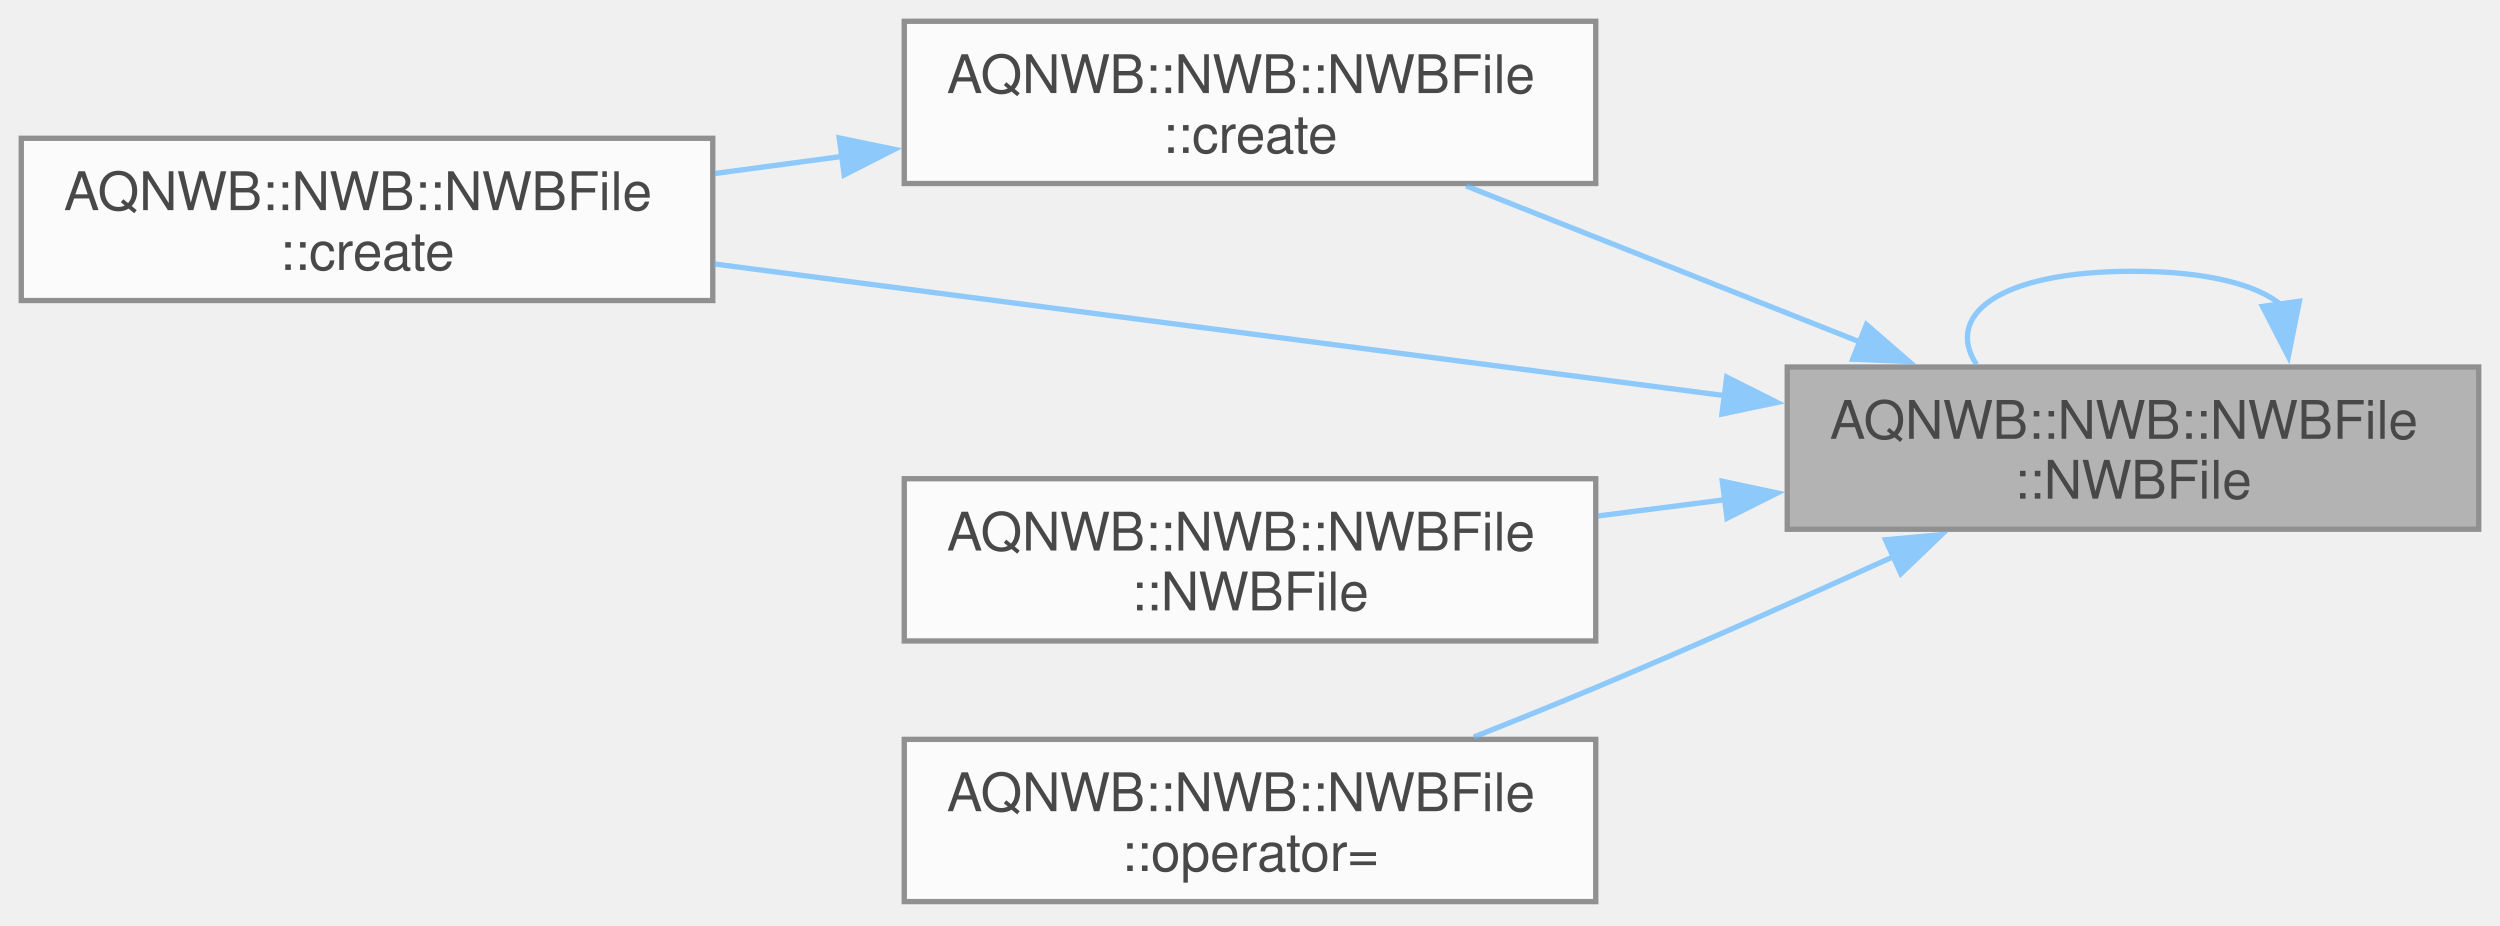
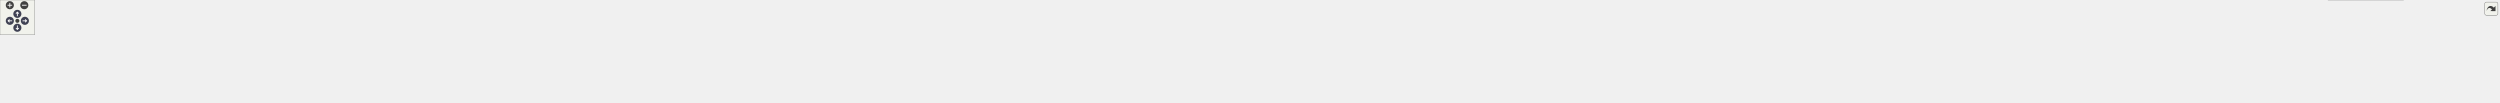
- <svg xmlns="http://www.w3.org/2000/svg" xmlns:xlink="http://www.w3.org/1999/xlink" width="470pt" height="174pt" viewBox="0.00 0.00 470.00 174.00">
-   <svg id="main" version="1.1" xml:space="preserve">
-     <style type="text/css">
+ <svg xmlns="http://www.w3.org/2000/svg" xmlns:xlink="http://www.w3.org/1999/xlink" id="main" version="1.1" xml:space="preserve">
+   <style type="text/css">
.node, .edge {opacity: 0.7;}
.node.selected, .edge.selected {opacity: 1;}
.edge:hover path { stroke: red; }
.edge:hover polygon { stroke: red; fill: red; }
</style>
-     <svg id="graph" class="graph">
-       <g id="graph0" class="graph" transform="scale(1 1) rotate(0) translate(4 169.5)">
-         <g id="Node000001" class="node">
-           <g id="a_Node000001">
-             <a xlink:title="Constructor for NWBFile class.">
-               <polygon fill="#999999" stroke="#666666" points="462,-100.5 332,-100.5 332,-70 462,-70 462,-100.5" />
-               <text xml:space="preserve" text-anchor="start" x="340" y="-87" font-family="Helvetica,sans-Serif" font-size="10.00">AQNWB::NWB::NWBFile</text>
-               <text xml:space="preserve" text-anchor="middle" x="397" y="-75.75" font-family="Helvetica,sans-Serif" font-size="10.00">::NWBFile</text>
-             </a>
-           </g>
-         </g>
-         <g id="edge5_Node000001_Node000001" class="edge">
-           <g id="a_edge5_Node000001_Node000001">
-             <a xlink:title=" ">
-               <path fill="none" stroke="#63b8ff" d="M424.84,-112.2C420.29,-115.97 411.01,-118.5 397,-118.5 371.39,-118.5 361.58,-110.06 367.58,-100.99" />
-               <polygon fill="#63b8ff" stroke="#63b8ff" points="428.28,-112.87 426.2,-102.48 421.35,-111.9 428.28,-112.87" />
-             </a>
-           </g>
-         </g>
-         <g id="Node000002" class="node">
-           <g id="a_Node000002">
-             <a xlink:href="class_a_q_n_w_b_1_1_n_w_b_1_1_n_w_b_file.html#a84f0f21cd7bd9745b1eeb508b747fb4b" target="_top" xlink:title=" ">
-               <polygon fill="white" stroke="#666666" points="296,-165.5 166,-165.5 166,-135 296,-135 296,-165.5" />
-               <text xml:space="preserve" text-anchor="start" x="174" y="-152" font-family="Helvetica,sans-Serif" font-size="10.00">AQNWB::NWB::NWBFile</text>
-               <text xml:space="preserve" text-anchor="middle" x="231" y="-140.75" font-family="Helvetica,sans-Serif" font-size="10.00">::create</text>
-             </a>
-           </g>
-         </g>
-         <g id="edge1_Node000001_Node000002" class="edge">
-           <g id="a_edge1_Node000001_Node000002">
-             <a xlink:title=" ">
-               <path fill="none" stroke="#63b8ff" d="M345.7,-105.19C321.89,-114.62 293.88,-125.72 271.62,-134.55" />
-               <polygon fill="#63b8ff" stroke="#63b8ff" points="346.89,-108.48 354.89,-101.54 344.31,-101.97 346.89,-108.48" />
-             </a>
-           </g>
-         </g>
-         <g id="Node000003" class="node">
-           <g id="a_Node000003">
-             <a xlink:href="class_a_q_n_w_b_1_1_n_w_b_1_1_n_w_b_file.html#a31a9458cf3b5ad8ef6e3346f995deb12" target="_top" xlink:title="Convenience factor method since the path is fixed to '/'.">
-               <polygon fill="white" stroke="#666666" points="130,-143.5 0,-143.5 0,-113 130,-113 130,-143.5" />
-               <text xml:space="preserve" text-anchor="start" x="8" y="-130" font-family="Helvetica,sans-Serif" font-size="10.00">AQNWB::NWB::NWBFile</text>
-               <text xml:space="preserve" text-anchor="middle" x="65" y="-118.75" font-family="Helvetica,sans-Serif" font-size="10.00">::create</text>
-             </a>
-           </g>
-         </g>
-         <g id="edge3_Node000001_Node000003" class="edge">
-           <g id="a_edge3_Node000001_Node000003">
-             <a xlink:title=" ">
-               <path fill="none" stroke="#63b8ff" d="M320.38,-95.1C262.91,-102.59 184.71,-112.78 130.25,-119.88" />
-               <polygon fill="#63b8ff" stroke="#63b8ff" points="320.62,-98.6 330.09,-93.84 319.72,-91.66 320.62,-98.6" />
-             </a>
-           </g>
-         </g>
-         <g id="Node000004" class="node">
-           <g id="a_Node000004">
-             <a xlink:href="class_a_q_n_w_b_1_1_n_w_b_1_1_n_w_b_file.html#a4639155769006a79b189cdb7634bbaa5" target="_top" xlink:title="Deleted copy constructor to prevent construction-copying.">
-               <polygon fill="white" stroke="#666666" points="296,-79.5 166,-79.5 166,-49 296,-49 296,-79.5" />
-               <text xml:space="preserve" text-anchor="start" x="174" y="-66" font-family="Helvetica,sans-Serif" font-size="10.00">AQNWB::NWB::NWBFile</text>
-               <text xml:space="preserve" text-anchor="middle" x="231" y="-54.75" font-family="Helvetica,sans-Serif" font-size="10.00">::NWBFile</text>
-             </a>
-           </g>
-         </g>
-         <g id="edge4_Node000001_Node000004" class="edge">
-           <g id="a_edge4_Node000001_Node000004">
-             <a xlink:title=" ">
-               <path fill="none" stroke="#63b8ff" d="M320.41,-75.57C312.4,-74.54 304.3,-73.51 296.43,-72.5" />
-               <polygon fill="#63b8ff" stroke="#63b8ff" points="319.79,-79.02 330.15,-76.82 320.68,-72.08 319.79,-79.02" />
-             </a>
-           </g>
-         </g>
-         <g id="Node000005" class="node">
-           <g id="a_Node000005">
-             <a xlink:href="class_a_q_n_w_b_1_1_n_w_b_1_1_n_w_b_file.html#a941d5b775441fac6c787cd55a8276461" target="_top" xlink:title="Deleted copy assignment operator to prevent copying.">
-               <polygon fill="white" stroke="#666666" points="296,-30.5 166,-30.5 166,0 296,0 296,-30.5" />
-               <text xml:space="preserve" text-anchor="start" x="174" y="-17" font-family="Helvetica,sans-Serif" font-size="10.00">AQNWB::NWB::NWBFile</text>
-               <text xml:space="preserve" text-anchor="middle" x="231" y="-5.75" font-family="Helvetica,sans-Serif" font-size="10.00">::operator=</text>
-             </a>
-           </g>
-         </g>
-         <g id="edge6_Node000001_Node000005" class="edge">
-           <g id="a_edge6_Node000001_Node000005">
-             <a xlink:title=" ">
-               <path fill="none" stroke="#63b8ff" d="M351.99,-64.87C334.63,-56.98 314.46,-48 296,-40.25 288.63,-37.16 280.74,-33.97 273.09,-30.95" />
-               <polygon fill="#63b8ff" stroke="#63b8ff" points="350.47,-68.02 361.02,-68.99 353.37,-61.65 350.47,-68.02" />
-             </a>
-           </g>
-         </g>
-         <g id="edge2_Node000002_Node000003" class="edge">
-           <g id="a_edge2_Node000002_Node000003">
-             <a xlink:title=" ">
-               <path fill="none" stroke="#63b8ff" d="M154.41,-140.11C146.4,-139.03 138.3,-137.95 130.43,-136.89" />
-               <polygon fill="#63b8ff" stroke="#63b8ff" points="153.78,-143.56 164.15,-141.42 154.71,-136.62 153.78,-143.56" />
-             </a>
-           </g>
-         </g>
-       </g>
-     </svg>
+   <defs>
+     <circle id="rim" cx="0" cy="0" r="7" />
+     <circle id="rim2" cx="0" cy="0" r="3.5" />
+     <g id="zoomPlus">
+       <use xlink:href="#rim" fill="#404040">
+         <set attributeName="fill" to="#808080" begin="zoomplus.mouseover" end="zoomplus.mouseout" />
+       </use>
+       <path d="M-4,0h8M0,-4v8" fill="none" stroke="white" stroke-width="1.5" pointer-events="none" />
+     </g>
+     <g id="zoomMin">
+       <use xlink:href="#rim" fill="#404040">
+         <set attributeName="fill" to="#808080" begin="zoomminus.mouseover" end="zoomminus.mouseout" />
+       </use>
+       <path d="M-4,0h8" fill="none" stroke="white" stroke-width="1.5" pointer-events="none" />
+     </g>
+     <g id="arrowUp" transform="translate(30 24)">
+       <use xlink:href="#rim" />
+       <path pointer-events="none" fill="none" stroke="white" stroke-width="1.5" d="M0,-3.0v7 M-2.5,-0.5L0,-3.0L2.5,-0.5" />
+     </g>
+     <g id="arrowRight" transform="rotate(90) translate(36 -43)">
+       <use xlink:href="#rim" />
+       <path pointer-events="none" fill="none" stroke="white" stroke-width="1.5" d="M0,-3.0v7 M-2.5,-0.5L0,-3.0L2.5,-0.5" />
+     </g>
+     <g id="arrowDown" transform="rotate(180) translate(-30 -48)">
+       <use xlink:href="#rim" />
+       <path pointer-events="none" fill="none" stroke="white" stroke-width="1.5" d="M0,-3.0v7 M-2.5,-0.5L0,-3.0L2.5,-0.5" />
+     </g>
+     <g id="arrowLeft" transform="rotate(270) translate(-36 17)">
+       <use xlink:href="#rim" />
+       <path pointer-events="none" fill="none" stroke="white" stroke-width="1.5" d="M0,-3.0v7 M-2.5,-0.5L0,-3.0L2.5,-0.5" />
+     </g>
+     <g id="resetDef">
+       <use xlink:href="#rim2" fill="#404040">
+         <set attributeName="fill" to="#808080" begin="reset.mouseover" end="reset.mouseout" />
+       </use>
+     </g>
+   </defs>
+   <svg id="graph" class="graph" data-view-width="4329" data-view-height="125" data-section-id="dynsection-3">
+     <g id="viewport">
+       <g id="Node000001" class="node">
+         <g id="a_Node000001">
+           <a xlink:title="Constructor for NWBFile class.">
+             <polygon fill="#999999" stroke="#666666" points="4321.25,-73.5 4191.25,-73.5 4191.25,-43 4321.25,-43 4321.25,-73.5" />
+             <text xml:space="preserve" text-anchor="start" x="4199.25" y="-60" font-family="Helvetica,sans-Serif" font-size="10.00">AQNWB::NWB::NWBFile</text>
+             <text xml:space="preserve" text-anchor="middle" x="4256.25" y="-48.75" font-family="Helvetica,sans-Serif" font-size="10.00">::NWBFile</text>
+           </a>
+         </g>
+       </g>
+       <g id="edge27_Node000001_Node000001" class="edge">
+         <g id="a_edge27_Node000001_Node000001">
+           <a xlink:title=" ">
+             <path fill="none" stroke="#63b8ff" d="M4284.09,-85.2C4279.54,-88.97 4270.26,-91.5 4256.25,-91.5 4230.64,-91.5 4220.83,-83.06 4226.83,-73.99" />
+             <polygon fill="#63b8ff" stroke="#63b8ff" points="4287.53,-85.87 4285.45,-75.48 4280.6,-84.9 4287.53,-85.87" />
+           </a>
+         </g>
+       </g>
+       <g id="Node000002" class="node">
+         <g id="a_Node000002">
+           <a xlink:href="class_a_q_n_w_b_1_1_n_w_b_1_1_n_w_b_file.html#a84f0f21cd7bd9745b1eeb508b747fb4b" target="_top" xlink:title=" ">
+             <polygon fill="white" stroke="#666666" points="4155.25,-116.5 4025.25,-116.5 4025.25,-86 4155.25,-86 4155.25,-116.5" />
+             <text xml:space="preserve" text-anchor="start" x="4033.25" y="-103" font-family="Helvetica,sans-Serif" font-size="10.00">AQNWB::NWB::NWBFile</text>
+             <text xml:space="preserve" text-anchor="middle" x="4090.25" y="-91.75" font-family="Helvetica,sans-Serif" font-size="10.00">::create</text>
+           </a>
+         </g>
+       </g>
+       <g id="edge1_Node000001_Node000002" class="edge">
+         <g id="a_edge1_Node000001_Node000002">
+           <a xlink:title=" ">
+             <path fill="none" stroke="#63b8ff" d="M4184.57,-76.78C4173.43,-79.7 4162.01,-82.7 4151.15,-85.54" />
+             <polygon fill="#63b8ff" stroke="#63b8ff" points="4185.33,-80.2 4194.11,-74.28 4183.55,-73.43 4185.33,-80.2" />
+           </a>
+         </g>
+       </g>
+       <g id="Node000026" class="node">
+         <g id="a_Node000026">
+           <a xlink:href="class_a_q_n_w_b_1_1_n_w_b_1_1_n_w_b_file.html#a941d5b775441fac6c787cd55a8276461" target="_top" xlink:title="Deleted copy assignment operator to prevent copying.">
+             <polygon fill="white" stroke="#666666" points="130,-94.5 0,-94.5 0,-64 130,-64 130,-94.5" />
+             <text xml:space="preserve" text-anchor="start" x="8" y="-81" font-family="Helvetica,sans-Serif" font-size="10.00">AQNWB::NWB::NWBFile</text>
+             <text xml:space="preserve" text-anchor="middle" x="65" y="-69.75" font-family="Helvetica,sans-Serif" font-size="10.00">::operator=</text>
+           </a>
+         </g>
+       </g>
+       <g id="edge28_Node000001_Node000026" class="edge">
+         <g id="a_edge28_Node000001_Node000026">
+           <a xlink:title=" ">
+             <path fill="none" stroke="#63b8ff" d="M4179.49,-58.25C4112.6,-58.25 4012.45,-58.25 3925.25,-58.25 3925.25,-58.25 3925.25,-58.25 396,-58.25 303.57,-58.25 196.88,-66.56 130.42,-72.72" />
+             <polygon fill="#63b8ff" stroke="#63b8ff" points="4179.24,-61.75 4189.24,-58.25 4179.24,-54.75 4179.24,-61.75" />
+           </a>
+         </g>
+       </g>
+       <g id="Node000027" class="node">
+         <g id="a_Node000027">
+           <a xlink:href="class_a_q_n_w_b_1_1_n_w_b_1_1_n_w_b_file.html#a4639155769006a79b189cdb7634bbaa5" target="_top" xlink:title="Deleted copy constructor to prevent construction-copying.">
+             <polygon fill="white" stroke="#666666" points="4155.25,-30.5 4025.25,-30.5 4025.25,0 4155.25,0 4155.25,-30.5" />
+             <text xml:space="preserve" text-anchor="start" x="4033.25" y="-17" font-family="Helvetica,sans-Serif" font-size="10.00">AQNWB::NWB::NWBFile</text>
+             <text xml:space="preserve" text-anchor="middle" x="4090.25" y="-5.75" font-family="Helvetica,sans-Serif" font-size="10.00">::NWBFile</text>
+           </a>
+         </g>
+       </g>
+       <g id="edge26_Node000001_Node000027" class="edge">
+         <g id="a_edge26_Node000001_Node000027">
+           <a xlink:title=" ">
+             <path fill="none" stroke="#63b8ff" d="M4184.57,-39.72C4173.43,-36.8 4162.01,-33.8 4151.15,-30.96" />
+             <polygon fill="#63b8ff" stroke="#63b8ff" points="4183.55,-43.07 4194.11,-42.22 4185.33,-36.3 4183.55,-43.07" />
+           </a>
+         </g>
+       </g>
+       <g id="Node000003" class="node">
+         <g id="a_Node000003">
+           <a xlink:href="class_a_q_n_w_b_1_1_n_w_b_1_1_n_w_b_file.html#a8fc9a82a6dbbf7c413d8e8cf5d4ded5f" target="_top" xlink:title=" ">
+             <polygon fill="white" stroke="#666666" points="3989.25,-116.5 3859.25,-116.5 3859.25,-86 3989.25,-86 3989.25,-116.5" />
+             <text xml:space="preserve" text-anchor="start" x="3867.25" y="-103" font-family="Helvetica,sans-Serif" font-size="10.00">AQNWB::NWB::NWBFile</text>
+             <text xml:space="preserve" text-anchor="middle" x="3924.25" y="-91.75" font-family="Helvetica,sans-Serif" font-size="10.00">::readSourceScript</text>
+           </a>
+         </g>
+       </g>
+       <g id="edge2_Node000002_Node000003" class="edge">
+         <g id="a_edge2_Node000002_Node000003">
+           <a xlink:title=" ">
+             <path fill="none" stroke="#63b8ff" d="M4013.66,-101.25C4005.65,-101.25 3997.55,-101.25 3989.68,-101.25" />
+             <polygon fill="#63b8ff" stroke="#63b8ff" points="4013.39,-104.75 4023.39,-101.25 4013.39,-97.75 4013.39,-104.75" />
+           </a>
+         </g>
+       </g>
+       <g id="Node000004" class="node">
+         <g id="a_Node000004">
+           <a xlink:href="class_a_q_n_w_b_1_1_n_w_b_1_1_n_w_b_file.html#aa60ba181a466d5c37f587610e7976b58" target="_top" xlink:title=" ">
+             <polygon fill="white" stroke="#666666" points="3823.25,-116.5 3693.25,-116.5 3693.25,-86 3823.25,-86 3823.25,-116.5" />
+             <text xml:space="preserve" text-anchor="start" x="3701.25" y="-103" font-family="Helvetica,sans-Serif" font-size="10.00">AQNWB::NWB::NWBFile</text>
+             <text xml:space="preserve" text-anchor="middle" x="3758.25" y="-91.75" font-family="Helvetica,sans-Serif" font-size="10.00">::readSlices</text>
+           </a>
+         </g>
+       </g>
+       <g id="edge3_Node000003_Node000004" class="edge">
+         <g id="a_edge3_Node000003_Node000004">
+           <a xlink:title=" ">
+             <path fill="none" stroke="#63b8ff" d="M3847.66,-101.25C3839.65,-101.25 3831.55,-101.25 3823.68,-101.25" />
+             <polygon fill="#63b8ff" stroke="#63b8ff" points="3847.39,-104.75 3857.39,-101.25 3847.39,-97.75 3847.39,-104.75" />
+           </a>
+         </g>
+       </g>
+       <g id="Node000005" class="node">
+         <g id="a_Node000005">
+           <a xlink:href="class_a_q_n_w_b_1_1_n_w_b_1_1_n_w_b_file.html#a96d5b68c451f20cb39201b2ffc078f6c" target="_top" xlink:title=" ">
+             <polygon fill="white" stroke="#666666" points="3657.25,-116.5 3527.25,-116.5 3527.25,-86 3657.25,-86 3657.25,-116.5" />
+             <text xml:space="preserve" text-anchor="start" x="3535.25" y="-103" font-family="Helvetica,sans-Serif" font-size="10.00">AQNWB::NWB::NWBFile</text>
+             <text xml:space="preserve" text-anchor="middle" x="3592.25" y="-91.75" font-family="Helvetica,sans-Serif" font-size="10.00">::readSessionId</text>
+           </a>
+         </g>
+       </g>
+       <g id="edge4_Node000004_Node000005" class="edge">
+         <g id="a_edge4_Node000004_Node000005">
+           <a xlink:title=" ">
+             <path fill="none" stroke="#63b8ff" d="M3681.66,-101.25C3673.65,-101.25 3665.55,-101.25 3657.68,-101.25" />
+             <polygon fill="#63b8ff" stroke="#63b8ff" points="3681.39,-104.75 3691.39,-101.25 3681.39,-97.75 3681.39,-104.75" />
+           </a>
+         </g>
+       </g>
+       <g id="Node000006" class="node">
+         <g id="a_Node000006">
+           <a xlink:href="class_a_q_n_w_b_1_1_n_w_b_1_1_n_w_b_file.html#ac5b77ca3e6e2e86968cfa2fae7f6ee46" target="_top" xlink:title=" ">
+             <polygon fill="white" stroke="#666666" points="3491.25,-116.5 3361.25,-116.5 3361.25,-86 3491.25,-86 3491.25,-116.5" />
+             <text xml:space="preserve" text-anchor="start" x="3369.25" y="-103" font-family="Helvetica,sans-Serif" font-size="10.00">AQNWB::NWB::NWBFile</text>
+             <text xml:space="preserve" text-anchor="middle" x="3426.25" y="-91.75" font-family="Helvetica,sans-Serif" font-size="10.00">::readRelatedPublications</text>
+           </a>
+         </g>
+       </g>
+       <g id="edge5_Node000005_Node000006" class="edge">
+         <g id="a_edge5_Node000005_Node000006">
+           <a xlink:title=" ">
+             <path fill="none" stroke="#63b8ff" d="M3515.66,-101.25C3507.65,-101.25 3499.55,-101.25 3491.68,-101.25" />
+             <polygon fill="#63b8ff" stroke="#63b8ff" points="3515.39,-104.75 3525.39,-101.25 3515.39,-97.75 3515.39,-104.75" />
+           </a>
+         </g>
+       </g>
+       <g id="Node000007" class="node">
+         <g id="a_Node000007">
+           <a xlink:href="class_a_q_n_w_b_1_1_n_w_b_1_1_n_w_b_file.html#a49625d44c56903bf4a52213879dc5867" target="_top" xlink:title=" ">
+             <polygon fill="white" stroke="#666666" points="3325.25,-116.5 3195.25,-116.5 3195.25,-86 3325.25,-86 3325.25,-116.5" />
+             <text xml:space="preserve" text-anchor="start" x="3203.25" y="-103" font-family="Helvetica,sans-Serif" font-size="10.00">AQNWB::NWB::NWBFile</text>
+             <text xml:space="preserve" text-anchor="middle" x="3260.25" y="-91.75" font-family="Helvetica,sans-Serif" font-size="10.00">::readProtocol</text>
+           </a>
+         </g>
+       </g>
+       <g id="edge6_Node000006_Node000007" class="edge">
+         <g id="a_edge6_Node000006_Node000007">
+           <a xlink:title=" ">
+             <path fill="none" stroke="#63b8ff" d="M3349.66,-101.25C3341.65,-101.25 3333.55,-101.25 3325.68,-101.25" />
+             <polygon fill="#63b8ff" stroke="#63b8ff" points="3349.39,-104.75 3359.39,-101.25 3349.39,-97.75 3349.39,-104.75" />
+           </a>
+         </g>
+       </g>
+       <g id="Node000008" class="node">
+         <g id="a_Node000008">
+           <a xlink:href="class_a_q_n_w_b_1_1_n_w_b_1_1_n_w_b_file.html#a206ba084dbcf342e5e269f3ec37d6ddf" target="_top" xlink:title=" ">
+             <polygon fill="white" stroke="#666666" points="3159.25,-116.5 3029.25,-116.5 3029.25,-86 3159.25,-86 3159.25,-116.5" />
+             <text xml:space="preserve" text-anchor="start" x="3037.25" y="-103" font-family="Helvetica,sans-Serif" font-size="10.00">AQNWB::NWB::NWBFile</text>
+             <text xml:space="preserve" text-anchor="middle" x="3094.25" y="-91.75" font-family="Helvetica,sans-Serif" font-size="10.00">::readPharmacology</text>
+           </a>
+         </g>
+       </g>
+       <g id="edge7_Node000007_Node000008" class="edge">
+         <g id="a_edge7_Node000007_Node000008">
+           <a xlink:title=" ">
+             <path fill="none" stroke="#63b8ff" d="M3183.66,-101.25C3175.65,-101.25 3167.55,-101.25 3159.68,-101.25" />
+             <polygon fill="#63b8ff" stroke="#63b8ff" points="3183.39,-104.75 3193.39,-101.25 3183.39,-97.75 3183.39,-104.75" />
+           </a>
+         </g>
+       </g>
+       <g id="Node000009" class="node">
+         <g id="a_Node000009">
+           <a xlink:href="class_a_q_n_w_b_1_1_n_w_b_1_1_n_w_b_file.html#ac7d8bb6d72b63acf45a548b8e43e6e17" target="_top" xlink:title=" ">
+             <polygon fill="white" stroke="#666666" points="2993.25,-116.5 2863.25,-116.5 2863.25,-86 2993.25,-86 2993.25,-116.5" />
+             <text xml:space="preserve" text-anchor="start" x="2871.25" y="-103" font-family="Helvetica,sans-Serif" font-size="10.00">AQNWB::NWB::NWBFile</text>
+             <text xml:space="preserve" text-anchor="middle" x="2928.25" y="-91.75" font-family="Helvetica,sans-Serif" font-size="10.00">::readNotes</text>
+           </a>
+         </g>
+       </g>
+       <g id="edge8_Node000008_Node000009" class="edge">
+         <g id="a_edge8_Node000008_Node000009">
+           <a xlink:title=" ">
+             <path fill="none" stroke="#63b8ff" d="M3017.66,-101.25C3009.65,-101.25 3001.55,-101.25 2993.68,-101.25" />
+             <polygon fill="#63b8ff" stroke="#63b8ff" points="3017.39,-104.75 3027.39,-101.25 3017.39,-97.75 3017.39,-104.75" />
+           </a>
+         </g>
+       </g>
+       <g id="Node000010" class="node">
+         <g id="a_Node000010">
+           <a xlink:href="class_a_q_n_w_b_1_1_n_w_b_1_1_n_w_b_file.html#a36b8fdbe33e6b5d3023b2e7823f85d7b" target="_top" xlink:title=" ">
+             <polygon fill="white" stroke="#666666" points="2827.25,-116.5 2697.25,-116.5 2697.25,-86 2827.25,-86 2827.25,-116.5" />
+             <text xml:space="preserve" text-anchor="start" x="2705.25" y="-103" font-family="Helvetica,sans-Serif" font-size="10.00">AQNWB::NWB::NWBFile</text>
+             <text xml:space="preserve" text-anchor="middle" x="2762.25" y="-91.75" font-family="Helvetica,sans-Serif" font-size="10.00">::readLab</text>
+           </a>
+         </g>
+       </g>
+       <g id="edge9_Node000009_Node000010" class="edge">
+         <g id="a_edge9_Node000009_Node000010">
+           <a xlink:title=" ">
+             <path fill="none" stroke="#63b8ff" d="M2851.66,-101.25C2843.65,-101.25 2835.55,-101.25 2827.68,-101.25" />
+             <polygon fill="#63b8ff" stroke="#63b8ff" points="2851.39,-104.75 2861.39,-101.25 2851.39,-97.75 2851.39,-104.75" />
+           </a>
+         </g>
+       </g>
+       <g id="Node000011" class="node">
+         <g id="a_Node000011">
+           <a xlink:href="class_a_q_n_w_b_1_1_n_w_b_1_1_n_w_b_file.html#a5fca5623b44b1d448ebaddafc5ef3be4" target="_top" xlink:title=" ">
+             <polygon fill="white" stroke="#666666" points="2661.25,-116.5 2531.25,-116.5 2531.25,-86 2661.25,-86 2661.25,-116.5" />
+             <text xml:space="preserve" text-anchor="start" x="2539.25" y="-103" font-family="Helvetica,sans-Serif" font-size="10.00">AQNWB::NWB::NWBFile</text>
+             <text xml:space="preserve" text-anchor="middle" x="2596.25" y="-91.75" font-family="Helvetica,sans-Serif" font-size="10.00">::readKeywords</text>
+           </a>
+         </g>
+       </g>
+       <g id="edge10_Node000010_Node000011" class="edge">
+         <g id="a_edge10_Node000010_Node000011">
+           <a xlink:title=" ">
+             <path fill="none" stroke="#63b8ff" d="M2685.66,-101.25C2677.65,-101.25 2669.55,-101.25 2661.68,-101.25" />
+             <polygon fill="#63b8ff" stroke="#63b8ff" points="2685.39,-104.75 2695.39,-101.25 2685.39,-97.75 2685.39,-104.75" />
+           </a>
+         </g>
+       </g>
+       <g id="Node000012" class="node">
+         <g id="a_Node000012">
+           <a xlink:href="class_a_q_n_w_b_1_1_n_w_b_1_1_n_w_b_file.html#a3bd4e4aab65a944ea4ee40d905ad5d28" target="_top" xlink:title=" ">
+             <polygon fill="white" stroke="#666666" points="2495.25,-116.5 2365.25,-116.5 2365.25,-86 2495.25,-86 2495.25,-116.5" />
+             <text xml:space="preserve" text-anchor="start" x="2373.25" y="-103" font-family="Helvetica,sans-Serif" font-size="10.00">AQNWB::NWB::NWBFile</text>
+             <text xml:space="preserve" text-anchor="middle" x="2430.25" y="-91.75" font-family="Helvetica,sans-Serif" font-size="10.00">::readInstitution</text>
+           </a>
+         </g>
+       </g>
+       <g id="edge11_Node000011_Node000012" class="edge">
+         <g id="a_edge11_Node000011_Node000012">
+           <a xlink:title=" ">
+             <path fill="none" stroke="#63b8ff" d="M2519.66,-101.25C2511.65,-101.25 2503.55,-101.25 2495.68,-101.25" />
+             <polygon fill="#63b8ff" stroke="#63b8ff" points="2519.39,-104.75 2529.39,-101.25 2519.39,-97.75 2519.39,-104.75" />
+           </a>
+         </g>
+       </g>
+       <g id="Node000013" class="node">
+         <g id="a_Node000013">
+           <a xlink:href="class_a_q_n_w_b_1_1_n_w_b_1_1_n_w_b_file.html#ace89148e0e9c290ef44e74676c11dd36" target="_top" xlink:title=" ">
+             <polygon fill="white" stroke="#666666" points="2329.25,-116.5 2199.25,-116.5 2199.25,-86 2329.25,-86 2329.25,-116.5" />
+             <text xml:space="preserve" text-anchor="start" x="2207.25" y="-103" font-family="Helvetica,sans-Serif" font-size="10.00">AQNWB::NWB::NWBFile</text>
+             <text xml:space="preserve" text-anchor="middle" x="2264.25" y="-91.75" font-family="Helvetica,sans-Serif" font-size="10.00">::readExperimenter</text>
+           </a>
+         </g>
+       </g>
+       <g id="edge12_Node000012_Node000013" class="edge">
+         <g id="a_edge12_Node000012_Node000013">
+           <a xlink:title=" ">
+             <path fill="none" stroke="#63b8ff" d="M2353.66,-101.25C2345.65,-101.25 2337.55,-101.25 2329.68,-101.25" />
+             <polygon fill="#63b8ff" stroke="#63b8ff" points="2353.39,-104.75 2363.39,-101.25 2353.39,-97.75 2353.39,-104.75" />
+           </a>
+         </g>
+       </g>
+       <g id="Node000014" class="node">
+         <g id="a_Node000014">
+           <a xlink:href="class_a_q_n_w_b_1_1_n_w_b_1_1_n_w_b_file.html#a82b030eddb2a6a34d98e968c22a75b26" target="_top" xlink:title=" ">
+             <polygon fill="white" stroke="#666666" points="2163.25,-116.5 2023.5,-116.5 2023.5,-86 2163.25,-86 2163.25,-116.5" />
+             <text xml:space="preserve" text-anchor="start" x="2031.5" y="-103" font-family="Helvetica,sans-Serif" font-size="10.00">AQNWB::NWB::NWBFile</text>
+             <text xml:space="preserve" text-anchor="middle" x="2093.38" y="-91.75" font-family="Helvetica,sans-Serif" font-size="10.00">::readExperimentDescription</text>
+           </a>
+         </g>
+       </g>
+       <g id="edge13_Node000013_Node000014" class="edge">
+         <g id="a_edge13_Node000013_Node000014">
+           <a xlink:title=" ">
+             <path fill="none" stroke="#63b8ff" d="M2187.68,-101.25C2179.66,-101.25 2171.53,-101.25 2163.58,-101.25" />
+             <polygon fill="#63b8ff" stroke="#63b8ff" points="2187.41,-104.75 2197.41,-101.25 2187.41,-97.75 2187.41,-104.75" />
+           </a>
+         </g>
+       </g>
+       <g id="Node000015" class="node">
+         <g id="a_Node000015">
+           <a xlink:href="class_a_q_n_w_b_1_1_n_w_b_1_1_n_w_b_file.html#a8654e5b838b305eda716fd81601101de" target="_top" xlink:title=" ">
+             <polygon fill="white" stroke="#666666" points="1987.5,-116.5 1857.5,-116.5 1857.5,-86 1987.5,-86 1987.5,-116.5" />
+             <text xml:space="preserve" text-anchor="start" x="1865.5" y="-103" font-family="Helvetica,sans-Serif" font-size="10.00">AQNWB::NWB::NWBFile</text>
+             <text xml:space="preserve" text-anchor="middle" x="1922.5" y="-91.75" font-family="Helvetica,sans-Serif" font-size="10.00">::readDataCollection</text>
+           </a>
+         </g>
+       </g>
+       <g id="edge14_Node000014_Node000015" class="edge">
+         <g id="a_edge14_Node000014_Node000015">
+           <a xlink:title=" ">
+             <path fill="none" stroke="#63b8ff" d="M2011.9,-101.25C2003.87,-101.25 1995.79,-101.25 1987.95,-101.25" />
+             <polygon fill="#63b8ff" stroke="#63b8ff" points="2011.69,-104.75 2021.69,-101.25 2011.69,-97.75 2011.69,-104.75" />
+           </a>
+         </g>
+       </g>
+       <g id="Node000016" class="node">
+         <g id="a_Node000016">
+           <a xlink:href="class_a_q_n_w_b_1_1_n_w_b_1_1_n_w_b_file.html#a2a132886b5369537f717fdcc80bc9b49" target="_top" xlink:title=" ">
+             <polygon fill="white" stroke="#666666" points="1821.5,-116.5 1660,-116.5 1660,-86 1821.5,-86 1821.5,-116.5" />
+             <text xml:space="preserve" text-anchor="start" x="1668" y="-103" font-family="Helvetica,sans-Serif" font-size="10.00">AQNWB::NWB::NWBFile</text>
+             <text xml:space="preserve" text-anchor="middle" x="1740.75" y="-91.75" font-family="Helvetica,sans-Serif" font-size="10.00">::readTimestampsReferenceTime</text>
+           </a>
+         </g>
+       </g>
+       <g id="edge15_Node000015_Node000016" class="edge">
+         <g id="a_edge15_Node000015_Node000016">
+           <a xlink:title=" ">
+             <path fill="none" stroke="#63b8ff" d="M1845.75,-101.25C1837.89,-101.25 1829.9,-101.25 1822,-101.25" />
+             <polygon fill="#63b8ff" stroke="#63b8ff" points="1845.6,-104.75 1855.6,-101.25 1845.6,-97.75 1845.6,-104.75" />
+           </a>
+         </g>
+       </g>
+       <g id="Node000017" class="node">
+         <g id="a_Node000017">
+           <a xlink:href="class_a_q_n_w_b_1_1_n_w_b_1_1_n_w_b_file.html#af515ce14c705e833c1ad96837cbe92d8" target="_top" xlink:title=" ">
+             <polygon fill="white" stroke="#666666" points="1624,-116.5 1494,-116.5 1494,-86 1624,-86 1624,-116.5" />
+             <text xml:space="preserve" text-anchor="start" x="1502" y="-103" font-family="Helvetica,sans-Serif" font-size="10.00">AQNWB::NWB::NWBFile</text>
+             <text xml:space="preserve" text-anchor="middle" x="1559" y="-91.75" font-family="Helvetica,sans-Serif" font-size="10.00">::readSessionStartTime</text>
+           </a>
+         </g>
+       </g>
+       <g id="edge16_Node000016_Node000017" class="edge">
+         <g id="a_edge16_Node000016_Node000017">
+           <a xlink:title=" ">
+             <path fill="none" stroke="#63b8ff" d="M1648.22,-101.25C1640.16,-101.25 1632.12,-101.25 1624.36,-101.25" />
+             <polygon fill="#63b8ff" stroke="#63b8ff" points="1648.09,-104.75 1658.09,-101.25 1648.09,-97.75 1648.09,-104.75" />
+           </a>
+         </g>
+       </g>
+       <g id="Node000018" class="node">
+         <g id="a_Node000018">
+           <a xlink:href="class_a_q_n_w_b_1_1_n_w_b_1_1_n_w_b_file.html#a3cebcab2c5ed464414d3c566e08a5b7f" target="_top" xlink:title=" ">
+             <polygon fill="white" stroke="#666666" points="1458,-116.5 1328,-116.5 1328,-86 1458,-86 1458,-116.5" />
+             <text xml:space="preserve" text-anchor="start" x="1336" y="-103" font-family="Helvetica,sans-Serif" font-size="10.00">AQNWB::NWB::NWBFile</text>
+             <text xml:space="preserve" text-anchor="middle" x="1393" y="-91.75" font-family="Helvetica,sans-Serif" font-size="10.00">::readSessionDescription</text>
+           </a>
+         </g>
+       </g>
+       <g id="edge17_Node000017_Node000018" class="edge">
+         <g id="a_edge17_Node000017_Node000018">
+           <a xlink:title=" ">
+             <path fill="none" stroke="#63b8ff" d="M1482.41,-101.25C1474.4,-101.25 1466.3,-101.25 1458.43,-101.25" />
+             <polygon fill="#63b8ff" stroke="#63b8ff" points="1482.14,-104.75 1492.14,-101.25 1482.14,-97.75 1482.14,-104.75" />
+           </a>
+         </g>
+       </g>
+       <g id="Node000019" class="node">
+         <g id="a_Node000019">
+           <a xlink:href="class_a_q_n_w_b_1_1_n_w_b_1_1_n_w_b_file.html#aa928ef570b33a28a2ba83b8edff18d79" target="_top" xlink:title=" ">
+             <polygon fill="white" stroke="#666666" points="1292,-116.5 1162,-116.5 1162,-86 1292,-86 1292,-116.5" />
+             <text xml:space="preserve" text-anchor="start" x="1170" y="-103" font-family="Helvetica,sans-Serif" font-size="10.00">AQNWB::NWB::NWBFile</text>
+             <text xml:space="preserve" text-anchor="middle" x="1227" y="-91.75" font-family="Helvetica,sans-Serif" font-size="10.00">::readIdentifier</text>
+           </a>
+         </g>
+       </g>
+       <g id="edge18_Node000018_Node000019" class="edge">
+         <g id="a_edge18_Node000018_Node000019">
+           <a xlink:title=" ">
+             <path fill="none" stroke="#63b8ff" d="M1316.41,-101.25C1308.4,-101.25 1300.3,-101.25 1292.43,-101.25" />
+             <polygon fill="#63b8ff" stroke="#63b8ff" points="1316.14,-104.75 1326.14,-101.25 1316.14,-97.75 1316.14,-104.75" />
+           </a>
+         </g>
+       </g>
+       <g id="Node000020" class="node">
+         <g id="a_Node000020">
+           <a xlink:href="class_a_q_n_w_b_1_1_n_w_b_1_1_n_w_b_file.html#ad0a87b247b8b3ff2fe16a19eaad0767a" target="_top" xlink:title=" ">
+             <polygon fill="white" stroke="#666666" points="1126,-116.5 996,-116.5 996,-86 1126,-86 1126,-116.5" />
+             <text xml:space="preserve" text-anchor="start" x="1004" y="-103" font-family="Helvetica,sans-Serif" font-size="10.00">AQNWB::NWB::NWBFile</text>
+             <text xml:space="preserve" text-anchor="middle" x="1061" y="-91.75" font-family="Helvetica,sans-Serif" font-size="10.00">::readFileCreateDate</text>
+           </a>
+         </g>
+       </g>
+       <g id="edge19_Node000019_Node000020" class="edge">
+         <g id="a_edge19_Node000019_Node000020">
+           <a xlink:title=" ">
+             <path fill="none" stroke="#63b8ff" d="M1150.41,-101.25C1142.4,-101.25 1134.3,-101.25 1126.43,-101.25" />
+             <polygon fill="#63b8ff" stroke="#63b8ff" points="1150.14,-104.75 1160.14,-101.25 1150.14,-97.75 1150.14,-104.75" />
+           </a>
+         </g>
+       </g>
+       <g id="Node000021" class="node">
+         <g id="a_Node000021">
+           <a xlink:href="class_a_q_n_w_b_1_1_n_w_b_1_1_n_w_b_file.html#ac63d558546622aae6157a8ecd82cf446" target="_top" xlink:title=" ">
+             <polygon fill="white" stroke="#666666" points="960,-116.5 830,-116.5 830,-86 960,-86 960,-116.5" />
+             <text xml:space="preserve" text-anchor="start" x="838" y="-103" font-family="Helvetica,sans-Serif" font-size="10.00">AQNWB::NWB::NWBFile</text>
+             <text xml:space="preserve" text-anchor="middle" x="895" y="-91.75" font-family="Helvetica,sans-Serif" font-size="10.00">::readNWBVersion</text>
+           </a>
+         </g>
+       </g>
+       <g id="edge20_Node000020_Node000021" class="edge">
+         <g id="a_edge20_Node000020_Node000021">
+           <a xlink:title=" ">
+             <path fill="none" stroke="#63b8ff" d="M984.41,-101.25C976.4,-101.25 968.3,-101.25 960.43,-101.25" />
+             <polygon fill="#63b8ff" stroke="#63b8ff" points="984.14,-104.75 994.14,-101.25 984.14,-97.75 984.14,-104.75" />
+           </a>
+         </g>
+       </g>
+       <g id="Node000022" class="node">
+         <g id="a_Node000022">
+           <a xlink:href="class_a_q_n_w_b_1_1_n_w_b_1_1_n_w_b_file.html#a65a36f2baf0b3bb7555b573295f97bf0" target="_top" xlink:title=" ">
+             <polygon fill="white" stroke="#666666" points="794,-116.5 664,-116.5 664,-86 794,-86 794,-116.5" />
+             <text xml:space="preserve" text-anchor="start" x="672" y="-103" font-family="Helvetica,sans-Serif" font-size="10.00">AQNWB::NWB::NWBFile</text>
+             <text xml:space="preserve" text-anchor="middle" x="729" y="-91.75" font-family="Helvetica,sans-Serif" font-size="10.00">::readElectrodesTable</text>
+           </a>
+         </g>
+       </g>
+       <g id="edge21_Node000021_Node000022" class="edge">
+         <g id="a_edge21_Node000021_Node000022">
+           <a xlink:title=" ">
+             <path fill="none" stroke="#63b8ff" d="M818.41,-101.25C810.4,-101.25 802.3,-101.25 794.43,-101.25" />
+             <polygon fill="#63b8ff" stroke="#63b8ff" points="818.14,-104.75 828.14,-101.25 818.14,-97.75 818.14,-104.75" />
+           </a>
+         </g>
+       </g>
+       <g id="Node000023" class="node">
+         <g id="a_Node000023">
+           <a xlink:href="class_a_q_n_w_b_1_1_n_w_b_1_1_n_w_b_file.html#a2507f7d9b981dcdae6449d13fa5cfb1f" target="_top" xlink:title=" ">
+             <polygon fill="white" stroke="#666666" points="628,-116.5 498,-116.5 498,-86 628,-86 628,-116.5" />
+             <text xml:space="preserve" text-anchor="start" x="506" y="-103" font-family="Helvetica,sans-Serif" font-size="10.00">AQNWB::NWB::NWBFile</text>
+             <text xml:space="preserve" text-anchor="middle" x="563" y="-91.75" font-family="Helvetica,sans-Serif" font-size="10.00">::readInvalidTimes</text>
+           </a>
+         </g>
+       </g>
+       <g id="edge22_Node000022_Node000023" class="edge">
+         <g id="a_edge22_Node000022_Node000023">
+           <a xlink:title=" ">
+             <path fill="none" stroke="#63b8ff" d="M652.41,-101.25C644.4,-101.25 636.3,-101.25 628.43,-101.25" />
+             <polygon fill="#63b8ff" stroke="#63b8ff" points="652.14,-104.75 662.14,-101.25 652.14,-97.75 652.14,-104.75" />
+           </a>
+         </g>
+       </g>
+       <g id="Node000024" class="node">
+         <g id="a_Node000024">
+           <a xlink:href="class_a_q_n_w_b_1_1_n_w_b_1_1_n_w_b_file.html#a9ae90cbee93648d12c62c28ded38d655" target="_top" xlink:title=" ">
+             <polygon fill="white" stroke="#666666" points="462,-116.5 332,-116.5 332,-86 462,-86 462,-116.5" />
+             <text xml:space="preserve" text-anchor="start" x="340" y="-103" font-family="Helvetica,sans-Serif" font-size="10.00">AQNWB::NWB::NWBFile</text>
+             <text xml:space="preserve" text-anchor="middle" x="397" y="-91.75" font-family="Helvetica,sans-Serif" font-size="10.00">::readTrials</text>
+           </a>
+         </g>
+       </g>
+       <g id="edge23_Node000023_Node000024" class="edge">
+         <g id="a_edge23_Node000023_Node000024">
+           <a xlink:title=" ">
+             <path fill="none" stroke="#63b8ff" d="M486.41,-101.25C478.4,-101.25 470.3,-101.25 462.43,-101.25" />
+             <polygon fill="#63b8ff" stroke="#63b8ff" points="486.14,-104.75 496.14,-101.25 486.14,-97.75 486.14,-104.75" />
+           </a>
+         </g>
+       </g>
+       <g id="Node000025" class="node">
+         <g id="a_Node000025">
+           <a xlink:href="class_a_q_n_w_b_1_1_n_w_b_1_1_n_w_b_file.html#a98a645d08b9cf0592a31f8916e0b1bce" target="_top" xlink:title=" ">
+             <polygon fill="white" stroke="#666666" points="296,-116.5 166,-116.5 166,-86 296,-86 296,-116.5" />
+             <text xml:space="preserve" text-anchor="start" x="174" y="-103" font-family="Helvetica,sans-Serif" font-size="10.00">AQNWB::NWB::NWBFile</text>
+             <text xml:space="preserve" text-anchor="middle" x="231" y="-91.75" font-family="Helvetica,sans-Serif" font-size="10.00">::readEpochs</text>
+           </a>
+         </g>
+       </g>
+       <g id="edge24_Node000024_Node000025" class="edge">
+         <g id="a_edge24_Node000024_Node000025">
+           <a xlink:title=" ">
+             <path fill="none" stroke="#63b8ff" d="M320.41,-101.25C312.4,-101.25 304.3,-101.25 296.43,-101.25" />
+             <polygon fill="#63b8ff" stroke="#63b8ff" points="320.14,-104.75 330.14,-101.25 320.14,-97.75 320.14,-104.75" />
+           </a>
+         </g>
+       </g>
+       <g id="edge25_Node000025_Node000026" class="edge">
+         <g id="a_edge25_Node000025_Node000026">
+           <a xlink:title=" ">
+             <path fill="none" stroke="#63b8ff" d="M154.41,-91.11C146.4,-90.03 138.3,-88.95 130.43,-87.89" />
+             <polygon fill="#63b8ff" stroke="#63b8ff" points="153.78,-94.56 164.15,-92.42 154.71,-87.62 153.78,-94.56" />
+           </a>
+         </g>
+       </g>
+     </g>
+   </svg>
+   <g id="navigator" transform="translate(0 0)" fill="#404254">
+     <rect fill="#f2f5e9" fill-opacity="0.5" stroke="#606060" stroke-width=".5" x="0" y="0" width="60" height="60" />
+     <use id="zoomplus" xlink:href="#zoomPlus" x="17" y="9" data-zoom="in" />
+     <use id="zoomminus" xlink:href="#zoomMin" x="42" y="9" data-zoom="out" />
+     <use id="reset" xlink:href="#resetDef" x="30" y="36" data-reset="true" />
+     <use id="arrowup" xlink:href="#arrowUp" x="0" y="0" data-pan-x="0" data-pan-y="-1" />
+     <use id="arrowright" xlink:href="#arrowRight" x="0" y="0" data-pan-x="1" data-pan-y="0" />
+     <use id="arrowdown" xlink:href="#arrowDown" x="0" y="0" data-pan-x="0" data-pan-y="1" />
+     <use id="arrowleft" xlink:href="#arrowLeft" x="0" y="0" data-pan-x="-1" data-pan-y="0" />
+   </g>
+   <svg viewBox="0 0 15 15" width="100%" height="30px" preserveAspectRatio="xMaxYMin meet">
+     <g id="arrow_out" transform="scale(0.3 0.3)">
+       <a xlink:href="class_a_q_n_w_b_1_1_n_w_b_1_1_n_w_b_file_a277f89c64204a61491bb26ad309186f3_icgraph_org.svg" target="_base">
+         <rect id="button" ry="5" rx="5" y="6" x="6" height="38" width="38" fill="#f2f5e9" fill-opacity="0.5" stroke="#606060" stroke-width="1.0" />
+         <path id="arrow" d="M 11.5,31.437 C 11.94,20.098 22.043,11.323 32.159,21.979 L 37.069,17.246 C 37.069,17.246 37.088,32 37.088,32 L 22.16,31.978 C 22.16,31.978 26.998,27.14 26.998,27.14 C 18.529,18.264 13.292,25.23 11.5,31.437 z" style="fill:#404040;" />
+       </a>
+     </g>
  </svg>
  <style type="text/css">

[data-mouse-over-selected='false'] { opacity: 0.7; }
[data-mouse-over-selected='true']  { opacity: 1.0; }

</style>
</svg>
